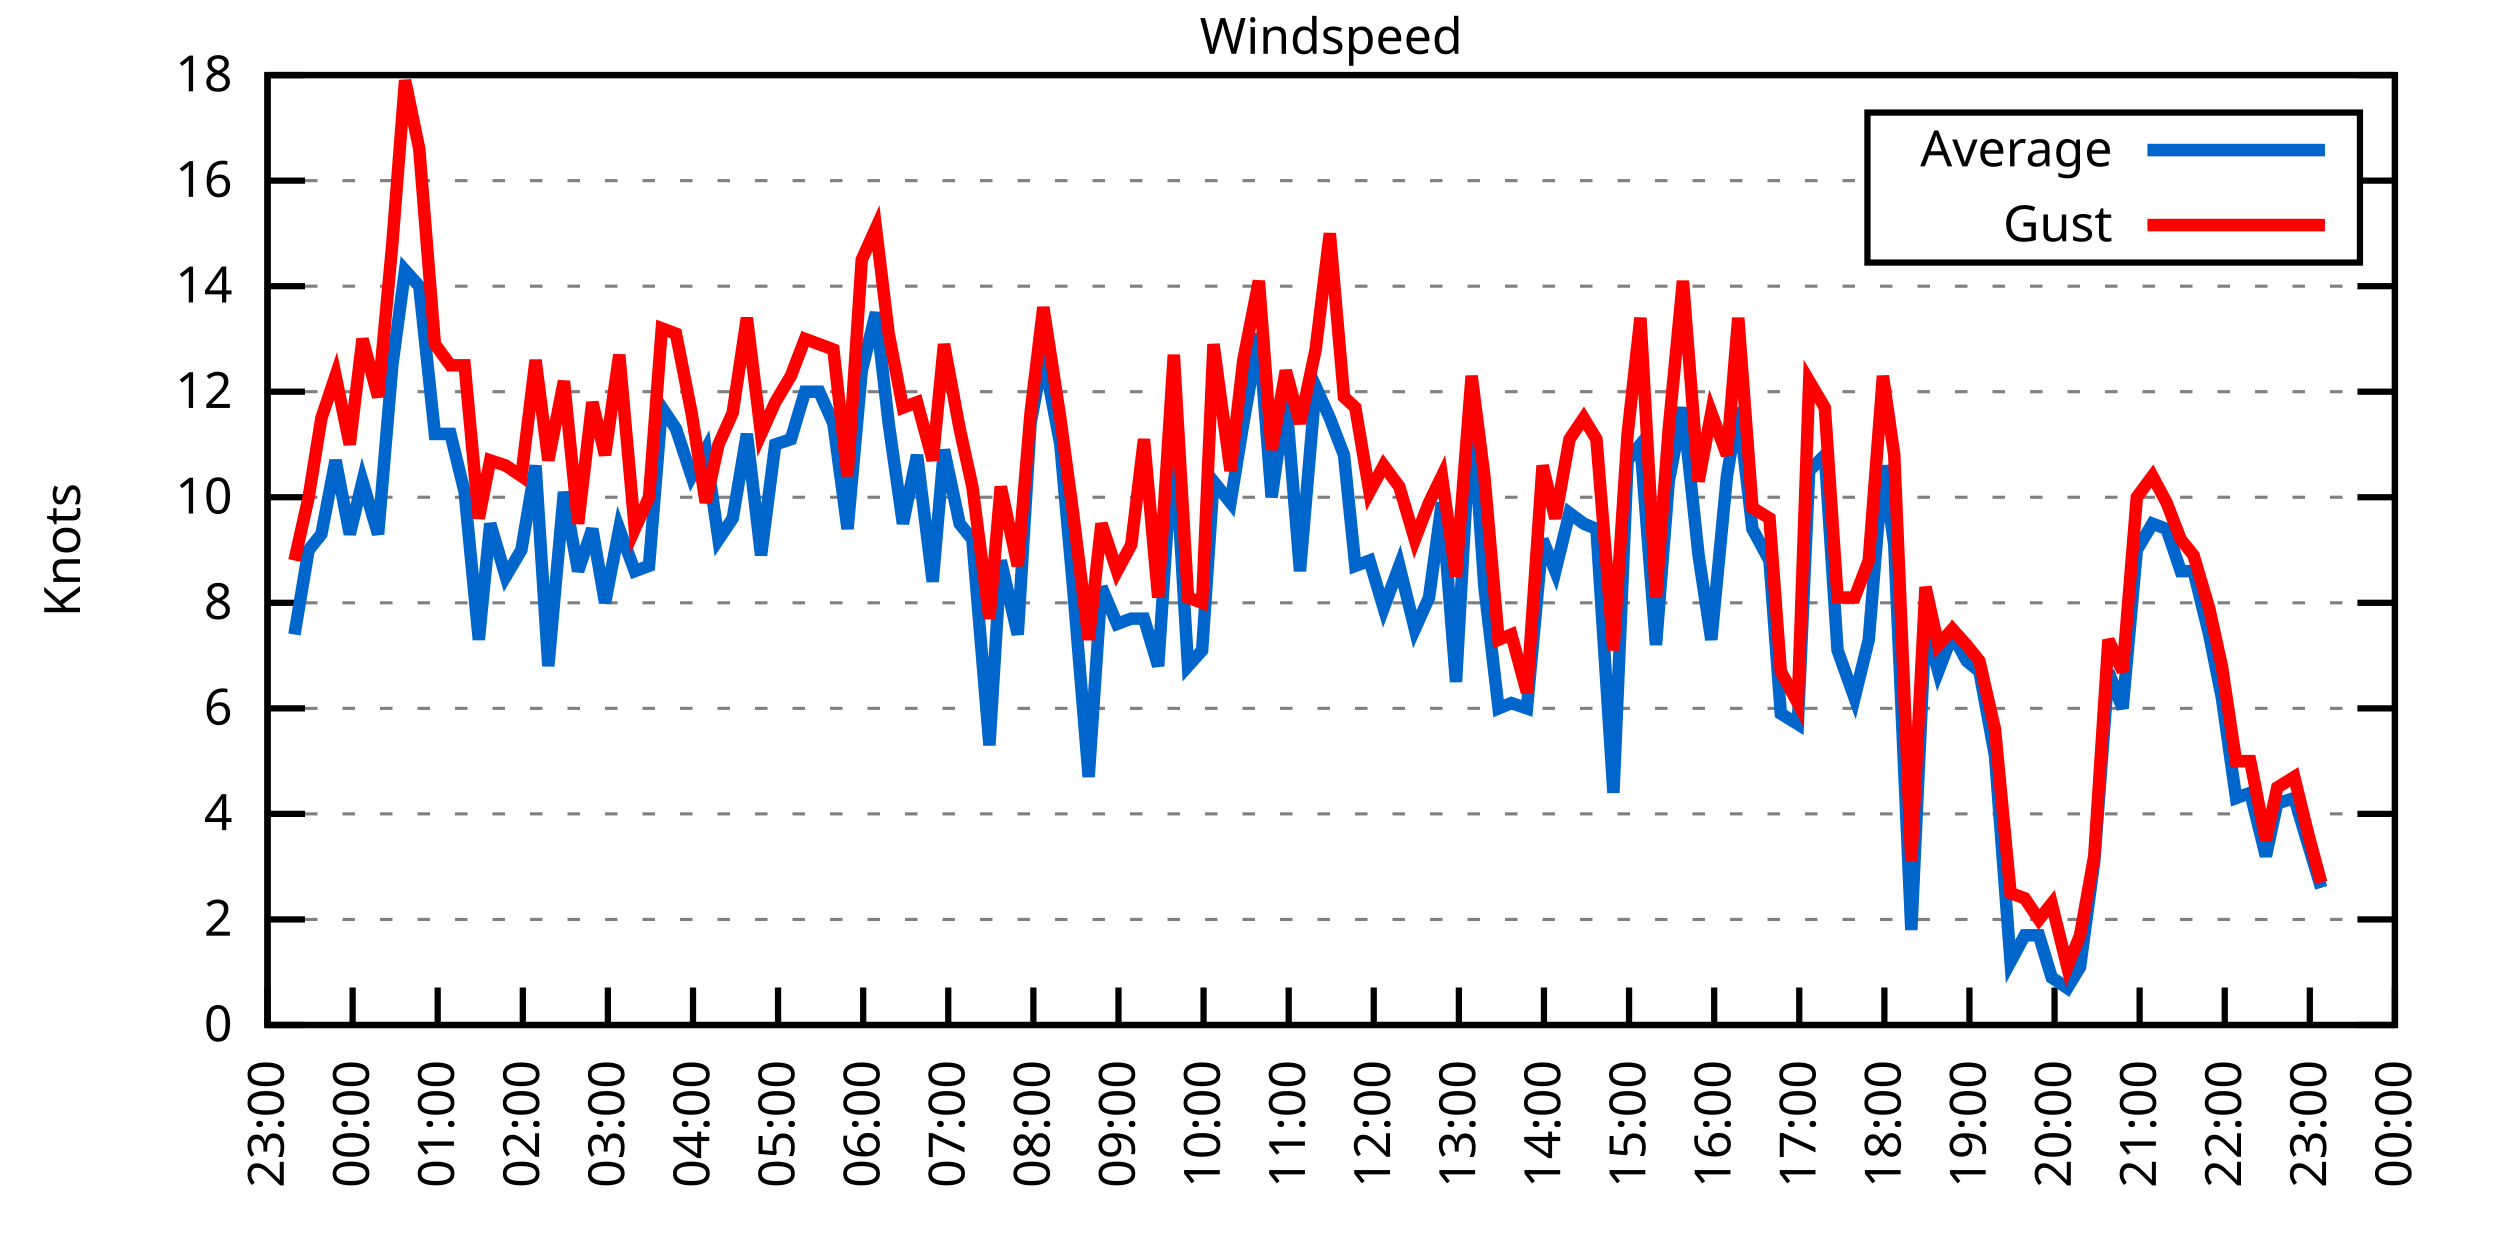
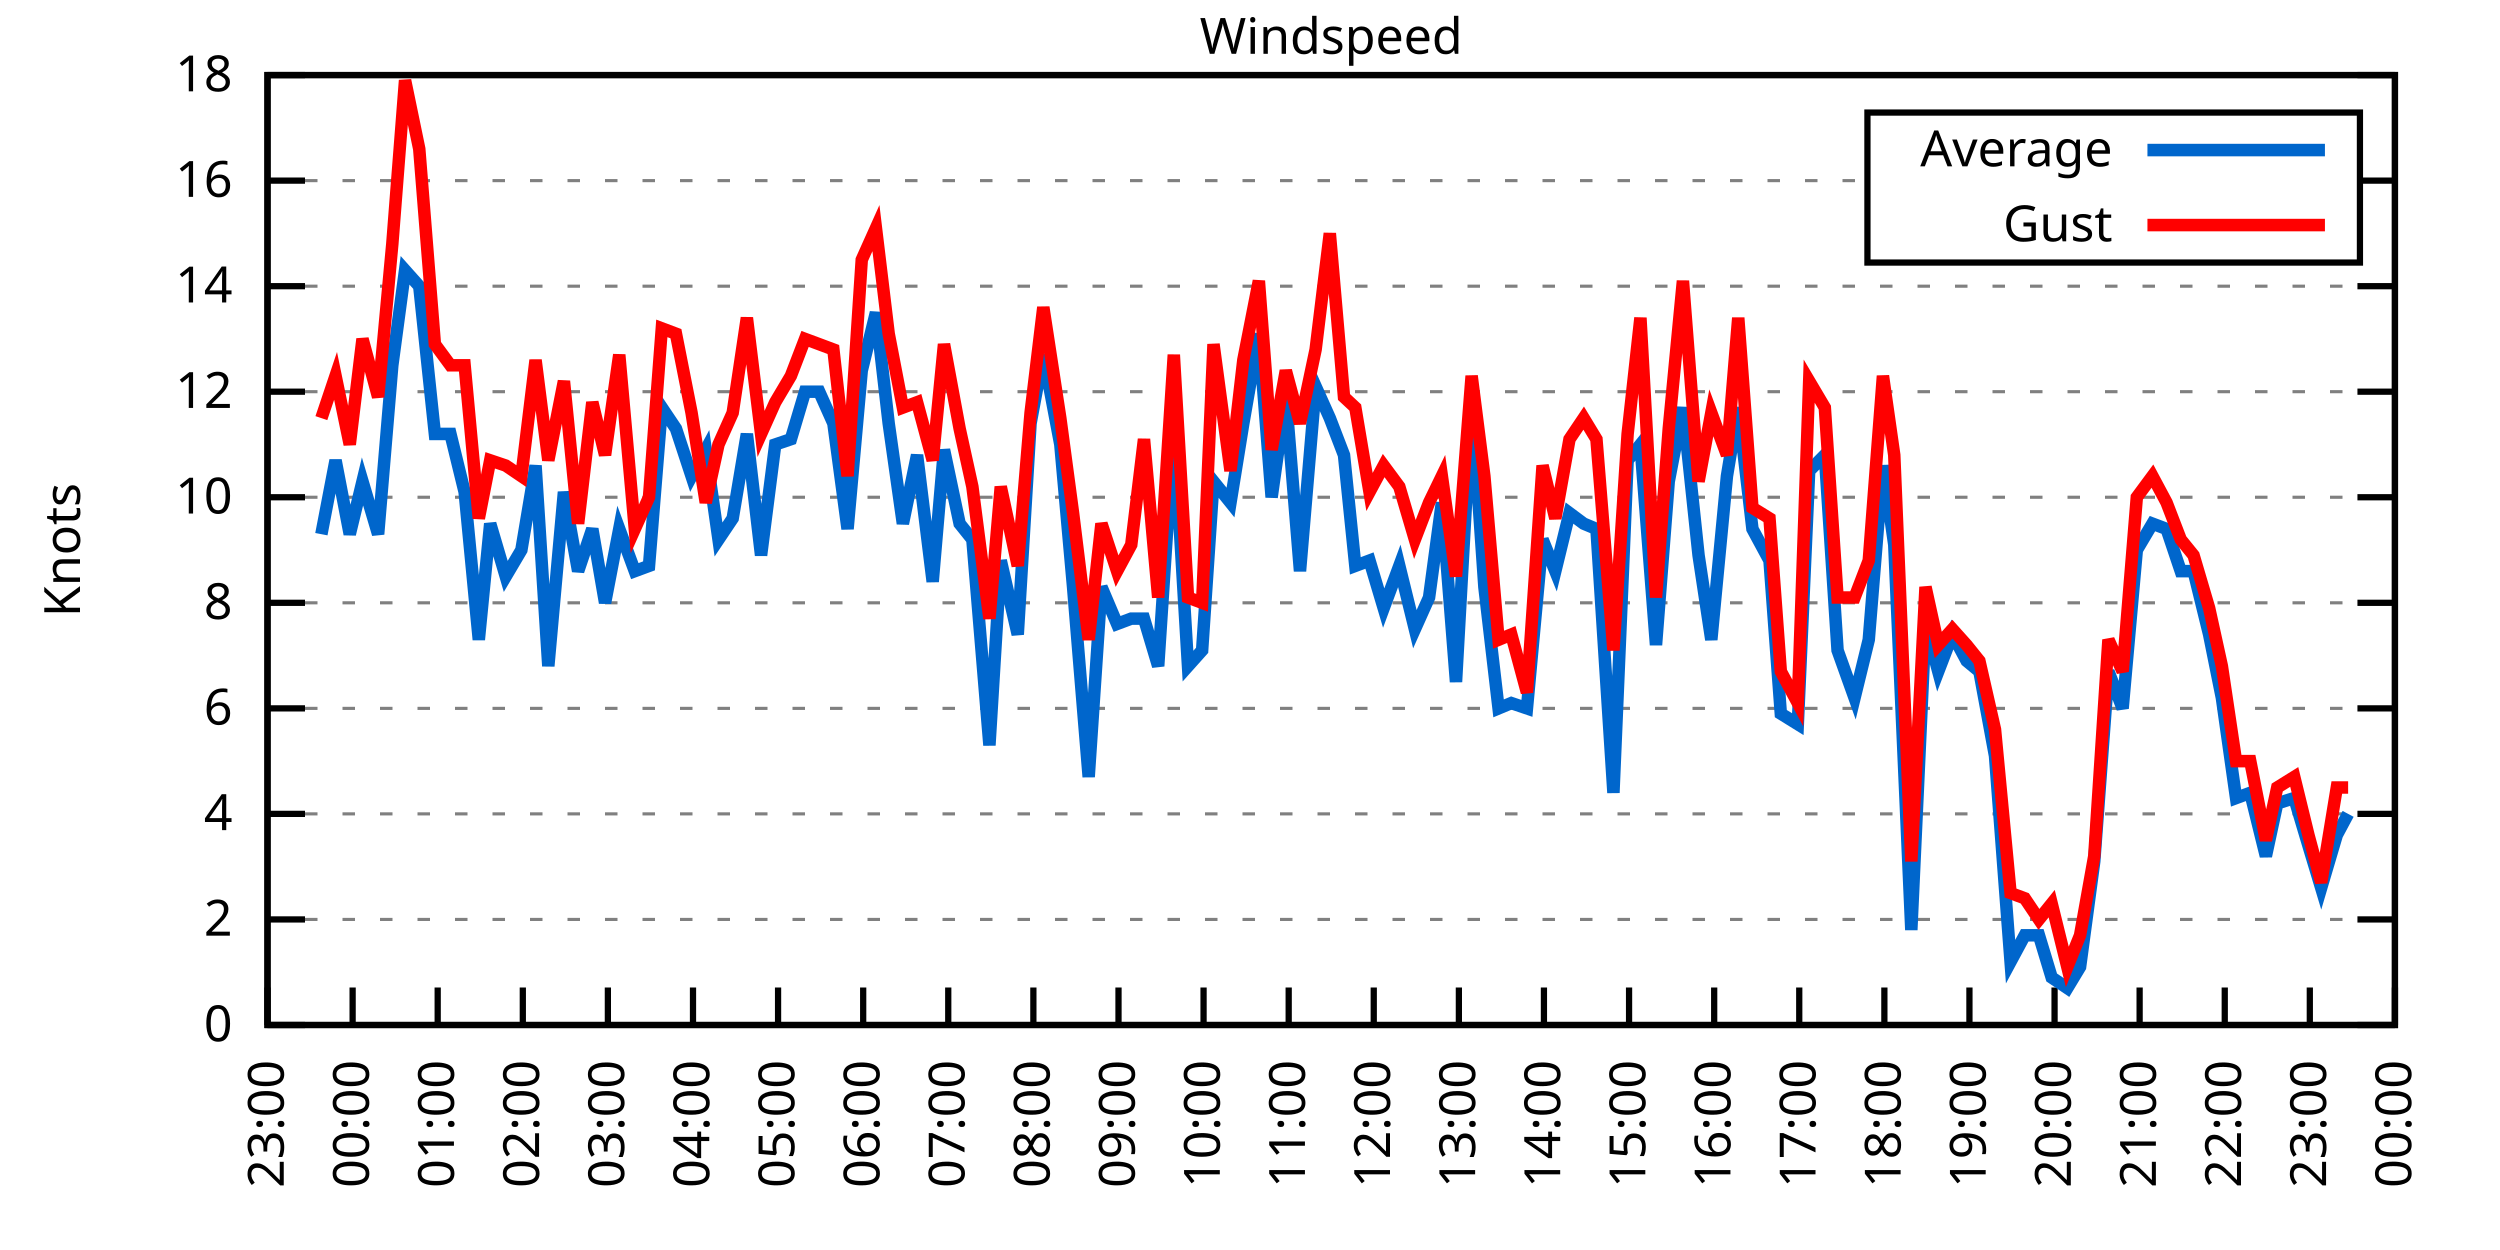
<svg xmlns="http://www.w3.org/2000/svg" xmlns:xlink="http://www.w3.org/1999/xlink" width="400" height="200" viewBox="0 0 400 200">
  <g id="gnuplot_canvas">
    <rect x="0" y="0" width="400" height="200" fill="none" />
    <defs>
      <circle id="gpDot" r="0.5" stroke-width="0.5" stroke="currentColor" />
      <path id="gpPt0" stroke-width="0.333" stroke="currentColor" d="M-1,0 h2 M0,-1 v2" />
      <path id="gpPt1" stroke-width="0.333" stroke="currentColor" d="M-1,-1 L1,1 M1,-1 L-1,1" />
      <path id="gpPt2" stroke-width="0.333" stroke="currentColor" d="M-1,0 L1,0 M0,-1 L0,1 M-1,-1 L1,1 M-1,1 L1,-1" />
      <rect id="gpPt3" stroke-width="0.333" stroke="currentColor" x="-1" y="-1" width="2" height="2" />
      <rect id="gpPt4" stroke-width="0.333" stroke="currentColor" fill="currentColor" x="-1" y="-1" width="2" height="2" />
      <circle id="gpPt5" stroke-width="0.333" stroke="currentColor" cx="0" cy="0" r="1" />
      <use xlink:href="#gpPt5" id="gpPt6" fill="currentColor" stroke="none" />
      <path id="gpPt7" stroke-width="0.333" stroke="currentColor" d="M0,-1.33 L-1.33,0.67 L1.33,0.67 z" />
      <use xlink:href="#gpPt7" id="gpPt8" fill="currentColor" stroke="none" />
      <use xlink:href="#gpPt7" id="gpPt9" stroke="currentColor" transform="rotate(180)" />
      <use xlink:href="#gpPt9" id="gpPt10" fill="currentColor" stroke="none" />
      <use xlink:href="#gpPt3" id="gpPt11" stroke="currentColor" transform="rotate(45)" />
      <use xlink:href="#gpPt11" id="gpPt12" fill="currentColor" stroke="none" />
      <path id="gpPt13" stroke-width="0.333" stroke="currentColor" d="M0,1.330 L1.265,0.411 L0.782,-1.067 L-0.782,-1.076 L-1.265,0.411 z" />
      <use xlink:href="#gpPt13" id="gpPt14" fill="currentColor" stroke="none" />
      <filter id="textbox" filterUnits="objectBoundingBox" x="0" y="0" height="1" width="1">
        <feFlood flood-color="white" flood-opacity="1" result="bgnd" />
        <feComposite in="SourceGraphic" in2="bgnd" operator="atop" />
      </filter>
      <filter id="greybox" filterUnits="objectBoundingBox" x="0" y="0" height="1" width="1">
        <feFlood flood-color="lightgrey" flood-opacity="1" result="grey" />
        <feComposite in="SourceGraphic" in2="grey" operator="atop" />
      </filter>
    </defs>
    <g fill="none" color="white" stroke="currentColor" stroke-width="1.00" stroke-linecap="butt" stroke-linejoin="miter">
</g>
    <g fill="none" color="black" stroke="currentColor" stroke-width="1.00" stroke-linecap="butt" stroke-linejoin="miter">
      <g stroke="none" shape-rendering="crispEdges">
        <polygon fill="rgb(255, 255, 255)" points="42.80,164.00 383.18,164.00 383.18,12.02 42.80,12.02 " />
      </g>
    </g>
    <g fill="none" color="black" stroke="currentColor" stroke-width="1.00" stroke-linecap="butt" stroke-linejoin="miter">
</g>
    <g fill="none" color="black" stroke="black" stroke-width="0.50" stroke-linecap="butt" stroke-linejoin="miter">
</g>
    <g fill="none" color="gray" stroke="currentColor" stroke-width="0.50" stroke-linecap="butt" stroke-linejoin="miter">
      <path stroke="gray" stroke-dasharray="2,4" class="gridline" d="M42.80,164.00 L383.19,164.00  " />
    </g>
    <g fill="none" color="gray" stroke="gray" stroke-width="1.00" stroke-linecap="butt" stroke-linejoin="miter">
</g>
    <g fill="none" color="black" stroke="currentColor" stroke-width="1.00" stroke-linecap="butt" stroke-linejoin="miter">
      <path stroke="black" d="M42.80,164.00 L48.80,164.00 M383.19,164.00 L377.19,164.00  " />
      <g transform="translate(37.20,166.60)" stroke="none" fill="black" font-family="Sans" font-size="8.00" text-anchor="end">
        <text>
          <tspan font-family="Sans"> 0</tspan>
        </text>
      </g>
    </g>
    <g fill="none" color="black" stroke="currentColor" stroke-width="1.00" stroke-linecap="butt" stroke-linejoin="miter">
</g>
    <g fill="none" color="black" stroke="black" stroke-width="0.50" stroke-linecap="butt" stroke-linejoin="miter">
</g>
    <g fill="none" color="gray" stroke="currentColor" stroke-width="0.50" stroke-linecap="butt" stroke-linejoin="miter">
      <path stroke="gray" stroke-dasharray="2,4" class="gridline" d="M42.80,147.11 L383.19,147.11  " />
    </g>
    <g fill="none" color="gray" stroke="gray" stroke-width="1.00" stroke-linecap="butt" stroke-linejoin="miter">
</g>
    <g fill="none" color="black" stroke="currentColor" stroke-width="1.00" stroke-linecap="butt" stroke-linejoin="miter">
      <path stroke="black" d="M42.80,147.11 L48.80,147.11 M383.19,147.11 L377.19,147.11  " />
      <g transform="translate(37.20,149.71)" stroke="none" fill="black" font-family="Sans" font-size="8.00" text-anchor="end">
        <text>
          <tspan font-family="Sans"> 2</tspan>
        </text>
      </g>
    </g>
    <g fill="none" color="black" stroke="currentColor" stroke-width="1.00" stroke-linecap="butt" stroke-linejoin="miter">
</g>
    <g fill="none" color="black" stroke="black" stroke-width="0.50" stroke-linecap="butt" stroke-linejoin="miter">
</g>
    <g fill="none" color="gray" stroke="currentColor" stroke-width="0.50" stroke-linecap="butt" stroke-linejoin="miter">
      <path stroke="gray" stroke-dasharray="2,4" class="gridline" d="M42.80,130.22 L383.19,130.22  " />
    </g>
    <g fill="none" color="gray" stroke="gray" stroke-width="1.00" stroke-linecap="butt" stroke-linejoin="miter">
</g>
    <g fill="none" color="black" stroke="currentColor" stroke-width="1.00" stroke-linecap="butt" stroke-linejoin="miter">
      <path stroke="black" d="M42.80,130.22 L48.80,130.22 M383.19,130.22 L377.19,130.22  " />
      <g transform="translate(37.20,132.82)" stroke="none" fill="black" font-family="Sans" font-size="8.00" text-anchor="end">
        <text>
          <tspan font-family="Sans"> 4</tspan>
        </text>
      </g>
    </g>
    <g fill="none" color="black" stroke="currentColor" stroke-width="1.00" stroke-linecap="butt" stroke-linejoin="miter">
</g>
    <g fill="none" color="black" stroke="black" stroke-width="0.50" stroke-linecap="butt" stroke-linejoin="miter">
</g>
    <g fill="none" color="gray" stroke="currentColor" stroke-width="0.50" stroke-linecap="butt" stroke-linejoin="miter">
      <path stroke="gray" stroke-dasharray="2,4" class="gridline" d="M42.80,113.34 L383.19,113.34  " />
    </g>
    <g fill="none" color="gray" stroke="gray" stroke-width="1.00" stroke-linecap="butt" stroke-linejoin="miter">
</g>
    <g fill="none" color="black" stroke="currentColor" stroke-width="1.00" stroke-linecap="butt" stroke-linejoin="miter">
      <path stroke="black" d="M42.80,113.34 L48.80,113.34 M383.19,113.34 L377.19,113.34  " />
      <g transform="translate(37.20,115.94)" stroke="none" fill="black" font-family="Sans" font-size="8.00" text-anchor="end">
        <text>
          <tspan font-family="Sans"> 6</tspan>
        </text>
      </g>
    </g>
    <g fill="none" color="black" stroke="currentColor" stroke-width="1.00" stroke-linecap="butt" stroke-linejoin="miter">
</g>
    <g fill="none" color="black" stroke="black" stroke-width="0.50" stroke-linecap="butt" stroke-linejoin="miter">
</g>
    <g fill="none" color="gray" stroke="currentColor" stroke-width="0.50" stroke-linecap="butt" stroke-linejoin="miter">
      <path stroke="gray" stroke-dasharray="2,4" class="gridline" d="M42.80,96.45 L383.19,96.45  " />
    </g>
    <g fill="none" color="gray" stroke="gray" stroke-width="1.00" stroke-linecap="butt" stroke-linejoin="miter">
</g>
    <g fill="none" color="black" stroke="currentColor" stroke-width="1.00" stroke-linecap="butt" stroke-linejoin="miter">
      <path stroke="black" d="M42.80,96.45 L48.80,96.45 M383.19,96.45 L377.19,96.45  " />
      <g transform="translate(37.20,99.05)" stroke="none" fill="black" font-family="Sans" font-size="8.00" text-anchor="end">
        <text>
          <tspan font-family="Sans"> 8</tspan>
        </text>
      </g>
    </g>
    <g fill="none" color="black" stroke="currentColor" stroke-width="1.00" stroke-linecap="butt" stroke-linejoin="miter">
</g>
    <g fill="none" color="black" stroke="black" stroke-width="0.50" stroke-linecap="butt" stroke-linejoin="miter">
</g>
    <g fill="none" color="gray" stroke="currentColor" stroke-width="0.50" stroke-linecap="butt" stroke-linejoin="miter">
      <path stroke="gray" stroke-dasharray="2,4" class="gridline" d="M42.80,79.56 L383.19,79.56  " />
    </g>
    <g fill="none" color="gray" stroke="gray" stroke-width="1.00" stroke-linecap="butt" stroke-linejoin="miter">
</g>
    <g fill="none" color="black" stroke="currentColor" stroke-width="1.00" stroke-linecap="butt" stroke-linejoin="miter">
      <path stroke="black" d="M42.80,79.56 L48.80,79.56 M383.19,79.56 L377.19,79.56  " />
      <g transform="translate(37.20,82.16)" stroke="none" fill="black" font-family="Sans" font-size="8.00" text-anchor="end">
        <text>
          <tspan font-family="Sans"> 10</tspan>
        </text>
      </g>
    </g>
    <g fill="none" color="black" stroke="currentColor" stroke-width="1.00" stroke-linecap="butt" stroke-linejoin="miter">
</g>
    <g fill="none" color="black" stroke="black" stroke-width="0.50" stroke-linecap="butt" stroke-linejoin="miter">
</g>
    <g fill="none" color="gray" stroke="currentColor" stroke-width="0.50" stroke-linecap="butt" stroke-linejoin="miter">
      <path stroke="gray" stroke-dasharray="2,4" class="gridline" d="M42.80,62.67 L383.19,62.67  " />
    </g>
    <g fill="none" color="gray" stroke="gray" stroke-width="1.00" stroke-linecap="butt" stroke-linejoin="miter">
</g>
    <g fill="none" color="black" stroke="currentColor" stroke-width="1.00" stroke-linecap="butt" stroke-linejoin="miter">
      <path stroke="black" d="M42.80,62.67 L48.80,62.67 M383.19,62.67 L377.19,62.67  " />
      <g transform="translate(37.20,65.27)" stroke="none" fill="black" font-family="Sans" font-size="8.00" text-anchor="end">
        <text>
          <tspan font-family="Sans"> 12</tspan>
        </text>
      </g>
    </g>
    <g fill="none" color="black" stroke="currentColor" stroke-width="1.00" stroke-linecap="butt" stroke-linejoin="miter">
</g>
    <g fill="none" color="black" stroke="black" stroke-width="0.50" stroke-linecap="butt" stroke-linejoin="miter">
</g>
    <g fill="none" color="gray" stroke="currentColor" stroke-width="0.50" stroke-linecap="butt" stroke-linejoin="miter">
      <path stroke="gray" stroke-dasharray="2,4" class="gridline" d="M42.80,45.79 L383.19,45.79  " />
    </g>
    <g fill="none" color="gray" stroke="gray" stroke-width="1.00" stroke-linecap="butt" stroke-linejoin="miter">
</g>
    <g fill="none" color="black" stroke="currentColor" stroke-width="1.00" stroke-linecap="butt" stroke-linejoin="miter">
      <path stroke="black" d="M42.80,45.79 L48.80,45.79 M383.19,45.79 L377.19,45.79  " />
      <g transform="translate(37.20,48.39)" stroke="none" fill="black" font-family="Sans" font-size="8.00" text-anchor="end">
        <text>
          <tspan font-family="Sans"> 14</tspan>
        </text>
      </g>
    </g>
    <g fill="none" color="black" stroke="currentColor" stroke-width="1.00" stroke-linecap="butt" stroke-linejoin="miter">
</g>
    <g fill="none" color="black" stroke="black" stroke-width="0.50" stroke-linecap="butt" stroke-linejoin="miter">
</g>
    <g fill="none" color="gray" stroke="currentColor" stroke-width="0.50" stroke-linecap="butt" stroke-linejoin="miter">
      <path stroke="gray" stroke-dasharray="2,4" class="gridline" d="M42.80,28.90 L298.79,28.90 M377.59,28.90 L383.19,28.90  " />
    </g>
    <g fill="none" color="gray" stroke="gray" stroke-width="1.00" stroke-linecap="butt" stroke-linejoin="miter">
</g>
    <g fill="none" color="black" stroke="currentColor" stroke-width="1.00" stroke-linecap="butt" stroke-linejoin="miter">
      <path stroke="black" d="M42.80,28.90 L48.80,28.90 M383.19,28.90 L377.19,28.90  " />
      <g transform="translate(37.20,31.50)" stroke="none" fill="black" font-family="Sans" font-size="8.00" text-anchor="end">
        <text>
          <tspan font-family="Sans"> 16</tspan>
        </text>
      </g>
    </g>
    <g fill="none" color="black" stroke="currentColor" stroke-width="1.00" stroke-linecap="butt" stroke-linejoin="miter">
</g>
    <g fill="none" color="black" stroke="black" stroke-width="0.50" stroke-linecap="butt" stroke-linejoin="miter">
</g>
    <g fill="none" color="gray" stroke="currentColor" stroke-width="0.50" stroke-linecap="butt" stroke-linejoin="miter">
      <path stroke="gray" stroke-dasharray="2,4" class="gridline" d="M42.80,12.01 L383.19,12.01  " />
    </g>
    <g fill="none" color="gray" stroke="gray" stroke-width="1.00" stroke-linecap="butt" stroke-linejoin="miter">
</g>
    <g fill="none" color="black" stroke="currentColor" stroke-width="1.00" stroke-linecap="butt" stroke-linejoin="miter">
      <path stroke="black" d="M42.80,12.01 L48.80,12.01 M383.19,12.01 L377.19,12.01  " />
      <g transform="translate(37.20,14.61)" stroke="none" fill="black" font-family="Sans" font-size="8.00" text-anchor="end">
        <text>
          <tspan font-family="Sans"> 18</tspan>
        </text>
      </g>
    </g>
    <g fill="none" color="black" stroke="currentColor" stroke-width="1.00" stroke-linecap="butt" stroke-linejoin="miter">
      <path stroke="black" d="M42.80,164.00 L42.80,158.00  " />
      <g transform="translate(45.40,169.60) rotate(270.00)" stroke="none" fill="black" font-family="Sans" font-size="8.00" text-anchor="end">
        <text>
          <tspan font-family="Sans">23:00</tspan>
        </text>
      </g>
    </g>
    <g fill="none" color="black" stroke="currentColor" stroke-width="1.00" stroke-linecap="butt" stroke-linejoin="miter">
      <path stroke="black" d="M56.42,164.00 L56.42,158.00  " />
      <g transform="translate(59.02,169.60) rotate(270.00)" stroke="none" fill="black" font-family="Sans" font-size="8.00" text-anchor="end">
        <text>
          <tspan font-family="Sans">00:00</tspan>
        </text>
      </g>
    </g>
    <g fill="none" color="black" stroke="currentColor" stroke-width="1.00" stroke-linecap="butt" stroke-linejoin="miter">
      <path stroke="black" d="M70.03,164.00 L70.03,158.00  " />
      <g transform="translate(72.63,169.60) rotate(270.00)" stroke="none" fill="black" font-family="Sans" font-size="8.00" text-anchor="end">
        <text>
          <tspan font-family="Sans">01:00</tspan>
        </text>
      </g>
    </g>
    <g fill="none" color="black" stroke="currentColor" stroke-width="1.00" stroke-linecap="butt" stroke-linejoin="miter">
      <path stroke="black" d="M83.65,164.00 L83.65,158.00  " />
      <g transform="translate(86.25,169.60) rotate(270.00)" stroke="none" fill="black" font-family="Sans" font-size="8.00" text-anchor="end">
        <text>
          <tspan font-family="Sans">02:00</tspan>
        </text>
      </g>
    </g>
    <g fill="none" color="black" stroke="currentColor" stroke-width="1.00" stroke-linecap="butt" stroke-linejoin="miter">
      <path stroke="black" d="M97.26,164.00 L97.26,158.00  " />
      <g transform="translate(99.86,169.60) rotate(270.00)" stroke="none" fill="black" font-family="Sans" font-size="8.00" text-anchor="end">
        <text>
          <tspan font-family="Sans">03:00</tspan>
        </text>
      </g>
    </g>
    <g fill="none" color="black" stroke="currentColor" stroke-width="1.00" stroke-linecap="butt" stroke-linejoin="miter">
      <path stroke="black" d="M110.88,164.00 L110.88,158.00  " />
      <g transform="translate(113.48,169.60) rotate(270.00)" stroke="none" fill="black" font-family="Sans" font-size="8.00" text-anchor="end">
        <text>
          <tspan font-family="Sans">04:00</tspan>
        </text>
      </g>
    </g>
    <g fill="none" color="black" stroke="currentColor" stroke-width="1.00" stroke-linecap="butt" stroke-linejoin="miter">
      <path stroke="black" d="M124.49,164.00 L124.49,158.00  " />
      <g transform="translate(127.09,169.60) rotate(270.00)" stroke="none" fill="black" font-family="Sans" font-size="8.00" text-anchor="end">
        <text>
          <tspan font-family="Sans">05:00</tspan>
        </text>
      </g>
    </g>
    <g fill="none" color="black" stroke="currentColor" stroke-width="1.00" stroke-linecap="butt" stroke-linejoin="miter">
      <path stroke="black" d="M138.11,164.00 L138.11,158.00  " />
      <g transform="translate(140.71,169.60) rotate(270.00)" stroke="none" fill="black" font-family="Sans" font-size="8.00" text-anchor="end">
        <text>
          <tspan font-family="Sans">06:00</tspan>
        </text>
      </g>
    </g>
    <g fill="none" color="black" stroke="currentColor" stroke-width="1.00" stroke-linecap="butt" stroke-linejoin="miter">
      <path stroke="black" d="M151.72,164.00 L151.72,158.00  " />
      <g transform="translate(154.32,169.60) rotate(270.00)" stroke="none" fill="black" font-family="Sans" font-size="8.00" text-anchor="end">
        <text>
          <tspan font-family="Sans">07:00</tspan>
        </text>
      </g>
    </g>
    <g fill="none" color="black" stroke="currentColor" stroke-width="1.00" stroke-linecap="butt" stroke-linejoin="miter">
      <path stroke="black" d="M165.34,164.00 L165.34,158.00  " />
      <g transform="translate(167.94,169.60) rotate(270.00)" stroke="none" fill="black" font-family="Sans" font-size="8.00" text-anchor="end">
        <text>
          <tspan font-family="Sans">08:00</tspan>
        </text>
      </g>
    </g>
    <g fill="none" color="black" stroke="currentColor" stroke-width="1.00" stroke-linecap="butt" stroke-linejoin="miter">
      <path stroke="black" d="M178.96,164.00 L178.96,158.00  " />
      <g transform="translate(181.56,169.60) rotate(270.00)" stroke="none" fill="black" font-family="Sans" font-size="8.00" text-anchor="end">
        <text>
          <tspan font-family="Sans">09:00</tspan>
        </text>
      </g>
    </g>
    <g fill="none" color="black" stroke="currentColor" stroke-width="1.00" stroke-linecap="butt" stroke-linejoin="miter">
      <path stroke="black" d="M192.57,164.00 L192.57,158.00  " />
      <g transform="translate(195.17,169.60) rotate(270.00)" stroke="none" fill="black" font-family="Sans" font-size="8.00" text-anchor="end">
        <text>
          <tspan font-family="Sans">10:00</tspan>
        </text>
      </g>
    </g>
    <g fill="none" color="black" stroke="currentColor" stroke-width="1.00" stroke-linecap="butt" stroke-linejoin="miter">
      <path stroke="black" d="M206.19,164.00 L206.19,158.00  " />
      <g transform="translate(208.79,169.60) rotate(270.00)" stroke="none" fill="black" font-family="Sans" font-size="8.00" text-anchor="end">
        <text>
          <tspan font-family="Sans">11:00</tspan>
        </text>
      </g>
    </g>
    <g fill="none" color="black" stroke="currentColor" stroke-width="1.00" stroke-linecap="butt" stroke-linejoin="miter">
      <path stroke="black" d="M219.80,164.00 L219.80,158.00  " />
      <g transform="translate(222.40,169.60) rotate(270.00)" stroke="none" fill="black" font-family="Sans" font-size="8.00" text-anchor="end">
        <text>
          <tspan font-family="Sans">12:00</tspan>
        </text>
      </g>
    </g>
    <g fill="none" color="black" stroke="currentColor" stroke-width="1.00" stroke-linecap="butt" stroke-linejoin="miter">
      <path stroke="black" d="M233.42,164.00 L233.42,158.00  " />
      <g transform="translate(236.02,169.60) rotate(270.00)" stroke="none" fill="black" font-family="Sans" font-size="8.00" text-anchor="end">
        <text>
          <tspan font-family="Sans">13:00</tspan>
        </text>
      </g>
    </g>
    <g fill="none" color="black" stroke="currentColor" stroke-width="1.00" stroke-linecap="butt" stroke-linejoin="miter">
      <path stroke="black" d="M247.03,164.00 L247.03,158.00  " />
      <g transform="translate(249.63,169.60) rotate(270.00)" stroke="none" fill="black" font-family="Sans" font-size="8.00" text-anchor="end">
        <text>
          <tspan font-family="Sans">14:00</tspan>
        </text>
      </g>
    </g>
    <g fill="none" color="black" stroke="currentColor" stroke-width="1.00" stroke-linecap="butt" stroke-linejoin="miter">
      <path stroke="black" d="M260.65,164.00 L260.65,158.00  " />
      <g transform="translate(263.25,169.60) rotate(270.00)" stroke="none" fill="black" font-family="Sans" font-size="8.00" text-anchor="end">
        <text>
          <tspan font-family="Sans">15:00</tspan>
        </text>
      </g>
    </g>
    <g fill="none" color="black" stroke="currentColor" stroke-width="1.00" stroke-linecap="butt" stroke-linejoin="miter">
      <path stroke="black" d="M274.27,164.00 L274.27,158.00  " />
      <g transform="translate(276.87,169.60) rotate(270.00)" stroke="none" fill="black" font-family="Sans" font-size="8.00" text-anchor="end">
        <text>
          <tspan font-family="Sans">16:00</tspan>
        </text>
      </g>
    </g>
    <g fill="none" color="black" stroke="currentColor" stroke-width="1.00" stroke-linecap="butt" stroke-linejoin="miter">
      <path stroke="black" d="M287.88,164.00 L287.88,158.00  " />
      <g transform="translate(290.48,169.60) rotate(270.00)" stroke="none" fill="black" font-family="Sans" font-size="8.00" text-anchor="end">
        <text>
          <tspan font-family="Sans">17:00</tspan>
        </text>
      </g>
    </g>
    <g fill="none" color="black" stroke="currentColor" stroke-width="1.00" stroke-linecap="butt" stroke-linejoin="miter">
      <path stroke="black" d="M301.50,164.00 L301.50,158.00  " />
      <g transform="translate(304.10,169.60) rotate(270.00)" stroke="none" fill="black" font-family="Sans" font-size="8.00" text-anchor="end">
        <text>
          <tspan font-family="Sans">18:00</tspan>
        </text>
      </g>
    </g>
    <g fill="none" color="black" stroke="currentColor" stroke-width="1.00" stroke-linecap="butt" stroke-linejoin="miter">
      <path stroke="black" d="M315.11,164.00 L315.11,158.00  " />
      <g transform="translate(317.71,169.60) rotate(270.00)" stroke="none" fill="black" font-family="Sans" font-size="8.00" text-anchor="end">
        <text>
          <tspan font-family="Sans">19:00</tspan>
        </text>
      </g>
    </g>
    <g fill="none" color="black" stroke="currentColor" stroke-width="1.00" stroke-linecap="butt" stroke-linejoin="miter">
      <path stroke="black" d="M328.73,164.00 L328.73,158.00  " />
      <g transform="translate(331.33,169.60) rotate(270.00)" stroke="none" fill="black" font-family="Sans" font-size="8.00" text-anchor="end">
        <text>
          <tspan font-family="Sans">20:00</tspan>
        </text>
      </g>
    </g>
    <g fill="none" color="black" stroke="currentColor" stroke-width="1.00" stroke-linecap="butt" stroke-linejoin="miter">
      <path stroke="black" d="M342.34,164.00 L342.34,158.00  " />
      <g transform="translate(344.94,169.60) rotate(270.00)" stroke="none" fill="black" font-family="Sans" font-size="8.00" text-anchor="end">
        <text>
          <tspan font-family="Sans">21:00</tspan>
        </text>
      </g>
    </g>
    <g fill="none" color="black" stroke="currentColor" stroke-width="1.00" stroke-linecap="butt" stroke-linejoin="miter">
      <path stroke="black" d="M355.96,164.00 L355.96,158.00  " />
      <g transform="translate(358.56,169.60) rotate(270.00)" stroke="none" fill="black" font-family="Sans" font-size="8.00" text-anchor="end">
        <text>
          <tspan font-family="Sans">22:00</tspan>
        </text>
      </g>
    </g>
    <g fill="none" color="black" stroke="currentColor" stroke-width="1.00" stroke-linecap="butt" stroke-linejoin="miter">
      <path stroke="black" d="M369.57,164.00 L369.57,158.00  " />
      <g transform="translate(372.17,169.60) rotate(270.00)" stroke="none" fill="black" font-family="Sans" font-size="8.00" text-anchor="end">
        <text>
          <tspan font-family="Sans">23:00</tspan>
        </text>
      </g>
    </g>
    <g fill="none" color="black" stroke="currentColor" stroke-width="1.00" stroke-linecap="butt" stroke-linejoin="miter">
      <path stroke="black" d="M383.19,164.00 L383.19,158.00  " />
      <g transform="translate(385.79,169.60) rotate(270.00)" stroke="none" fill="black" font-family="Sans" font-size="8.00" text-anchor="end">
        <text>
          <tspan font-family="Sans">00:00</tspan>
        </text>
      </g>
    </g>
    <g fill="none" color="black" stroke="currentColor" stroke-width="1.00" stroke-linecap="butt" stroke-linejoin="miter">
</g>
    <g fill="none" color="black" stroke="currentColor" stroke-width="1.00" stroke-linecap="butt" stroke-linejoin="miter">
      <path stroke="black" d="M42.80,12.01 L42.80,164.00 L383.19,164.00 L383.19,12.01 L42.80,12.01 Z  " />
    </g>
    <g fill="none" color="black" stroke="currentColor" stroke-width="1.00" stroke-linecap="butt" stroke-linejoin="miter">
</g>
    <g fill="none" color="black" stroke="currentColor" stroke-width="1.00" stroke-linecap="butt" stroke-linejoin="miter">
      <path stroke="black" d="M298.79,42.01 L298.79,18.01 L377.59,18.01 L377.59,42.01 L298.79,42.01 Z  " />
    </g>
    <g id="Windspeed_plot_1">
      <g fill="none" color="white" stroke="black" stroke-width="2.00" stroke-linecap="butt" stroke-linejoin="miter">
</g>
      <g fill="none" color="black" stroke="currentColor" stroke-width="2.00" stroke-linecap="butt" stroke-linejoin="miter">
        <g transform="translate(337.99,26.61)" stroke="none" fill="black" font-family="Sans" font-size="8.00" text-anchor="end">
          <text>
            <tspan font-family="Sans">Average</tspan>
          </text>
        </g>
      </g>
      <g fill="none" color="black" stroke="currentColor" stroke-width="2.00" stroke-linecap="butt" stroke-linejoin="miter">
-         <path stroke="rgb(  0, 102, 204)" d="M343.59,24.01 L371.99,24.01 M47.11,101.52 L49.38,88.00 L51.42,85.47 L53.69,73.65 L55.96,85.47 L58.00,77.03   L60.50,85.47 L62.77,58.45 L64.81,43.25 L67.08,45.79 L69.58,69.43 L72.07,69.43 L74.34,78.72 L76.61,102.36   L78.43,83.78 L80.92,92.23 L83.42,88.00 L85.69,74.49 L87.73,106.58 L90.23,78.72 L92.50,91.38 L94.77,84.63   L96.81,96.45 L99.08,84.63 L101.57,91.38 L103.84,90.54 L105.89,65.21 L108.15,68.58 L110.65,76.18 L112.92,71.96   L114.96,86.32 L117.23,82.94 L119.50,69.43 L121.77,88.85 L124.04,71.12 L126.54,70.27 L128.81,62.67 L131.07,62.67   L133.34,67.74 L135.61,84.63 L137.88,59.30 L140.15,50.01 L142.19,67.74 L144.46,83.78 L146.73,72.81 L149.23,93.07   L151.04,71.96 L153.54,83.78 L155.58,86.32 L158.31,119.25 L160.12,89.69 L162.84,101.52 L164.89,67.74 L166.93,56.76   L169.65,71.12 L171.69,93.92 L174.19,124.31 L176.23,93.92 L178.73,99.83 L181.00,98.98 L183.04,98.98 L185.31,106.58   L187.81,68.58 L190.08,106.58 L192.34,104.05 L194.16,77.03 L196.88,80.41 L198.93,67.74 L201.42,53.39 L203.46,79.56   L205.73,63.52 L208.00,91.38 L210.50,61.83 L212.77,66.90 L215.04,72.81 L216.85,90.54 L219.12,89.69 L221.39,97.29   L223.89,90.54 L226.38,100.67 L228.65,95.60 L230.70,80.41 L232.96,109.11 L235.46,64.36 L237.50,93.92 L239.77,113.34   L241.81,112.49 L244.31,113.34 L246.81,86.32 L248.85,91.38 L251.12,82.09 L253.39,83.78 L255.43,84.63 L258.15,126.85   L260.42,73.65 L262.47,71.12 L264.96,103.20 L267.00,77.03 L269.27,65.21 L271.77,88.85 L273.81,102.36 L276.31,76.18   L278.12,65.21 L280.39,84.63 L283.12,89.69 L284.93,114.18 L287.65,115.87 L289.47,75.34 L291.97,72.81 L294.01,104.05   L296.73,111.65 L299.00,102.36 L301.27,74.49 L303.08,87.16 L305.81,148.80 L308.08,99.83 L310.12,107.43 L312.39,101.52   L314.66,105.74 L316.70,107.43 L319.20,120.94 L321.69,153.87 L323.96,149.65 L326.23,149.65 L328.27,156.40 L330.77,158.09   L332.81,154.71 L335.08,137.82 L337.35,107.43 L339.62,113.34 L341.89,88.00 L344.39,83.78 L346.65,84.63 L348.92,91.38   L350.97,91.38 L353.46,101.52 L355.50,111.65 L357.77,127.69 L360.04,126.85 L362.54,136.98 L364.36,128.54 L367.08,127.69   L369.35,135.29 L371.39,142.05  " />
+         <path stroke="rgb(  0, 102, 204)" d="M343.59,24.01 L371.99,24.01 M51.42,85.47 L53.69,73.65 L55.96,85.47 L58.00,77.03 L60.50,85.47 L62.77,58.45   L64.81,43.25 L67.08,45.79 L69.58,69.43 L72.07,69.43 L74.34,78.72 L76.61,102.36 L78.43,83.78 L80.92,92.23   L83.42,88.00 L85.69,74.49 L87.73,106.58 L90.23,78.72 L92.50,91.38 L94.77,84.63 L96.81,96.45 L99.08,84.63   L101.57,91.38 L103.84,90.54 L105.89,65.21 L108.15,68.58 L110.65,76.18 L112.92,71.96 L114.96,86.32 L117.23,82.94   L119.50,69.43 L121.77,88.85 L124.04,71.12 L126.54,70.27 L128.81,62.67 L131.07,62.67 L133.34,67.74 L135.61,84.63   L137.88,59.30 L140.15,50.01 L142.19,67.74 L144.46,83.78 L146.73,72.81 L149.23,93.07 L151.04,71.96 L153.54,83.78   L155.58,86.32 L158.31,119.25 L160.12,89.69 L162.84,101.52 L164.89,67.74 L166.93,56.76 L169.65,71.12 L171.69,93.92   L174.19,124.31 L176.23,93.92 L178.73,99.83 L181.00,98.98 L183.04,98.98 L185.31,106.58 L187.81,68.58 L190.08,106.58   L192.34,104.05 L194.16,77.03 L196.88,80.41 L198.93,67.74 L201.42,53.39 L203.46,79.56 L205.73,63.52 L208.00,91.38   L210.50,61.83 L212.77,66.90 L215.04,72.81 L216.85,90.54 L219.12,89.69 L221.39,97.29 L223.89,90.54 L226.38,100.67   L228.65,95.60 L230.70,80.41 L232.96,109.11 L235.46,64.36 L237.50,93.92 L239.77,113.34 L241.81,112.49 L244.31,113.34   L246.81,86.32 L248.85,91.38 L251.12,82.09 L253.39,83.78 L255.43,84.63 L258.15,126.85 L260.42,73.65 L262.47,71.12   L264.96,103.20 L267.00,77.03 L269.27,65.21 L271.77,88.85 L273.81,102.36 L276.31,76.18 L278.12,65.21 L280.39,84.63   L283.12,89.69 L284.93,114.18 L287.65,115.87 L289.47,75.34 L291.97,72.81 L294.01,104.05 L296.73,111.65 L299.00,102.36   L301.27,74.49 L303.08,87.16 L305.81,148.80 L308.08,99.83 L310.12,107.43 L312.39,101.52 L314.66,105.74 L316.70,107.43   L319.20,120.94 L321.69,153.87 L323.96,149.65 L326.23,149.65 L328.27,156.40 L330.77,158.09 L332.81,154.71 L335.08,137.82   L337.35,107.43 L339.62,113.34 L341.89,88.00 L344.39,83.78 L346.65,84.63 L348.92,91.38 L350.97,91.38 L353.46,101.52   L355.50,111.65 L357.77,127.69 L360.04,126.85 L362.54,136.98 L364.36,128.54 L367.08,127.69 L369.35,135.29 L371.39,142.05   L373.89,133.60 L375.70,130.22  " />
      </g>
    </g>
    <g id="Windspeed_plot_2">
      <g fill="none" color="black" stroke="currentColor" stroke-width="2.00" stroke-linecap="butt" stroke-linejoin="miter">
        <g transform="translate(337.99,38.61)" stroke="none" fill="black" font-family="Sans" font-size="8.00" text-anchor="end">
          <text>
            <tspan font-family="Sans">Gust</tspan>
          </text>
        </g>
      </g>
      <g fill="none" color="black" stroke="currentColor" stroke-width="2.00" stroke-linecap="butt" stroke-linejoin="miter">
-         <path stroke="rgb(255,   0,   0)" d="M343.59,36.01 L371.99,36.01 M47.11,89.69 L49.38,79.56 L51.42,66.90 L53.69,60.14 L55.96,71.12 L58.00,54.23   L60.50,63.52 L62.77,39.03 L64.81,12.85 L67.08,23.83 L69.58,55.07 L72.07,58.45 L74.34,58.45 L76.61,82.94   L78.43,73.65 L80.92,74.49 L83.42,76.18 L85.69,57.61 L87.73,73.65 L90.23,60.98 L92.50,83.78 L94.77,64.36   L96.81,72.81 L99.08,56.76 L101.57,84.63 L103.84,79.56 L105.89,52.54 L108.15,53.39 L110.65,66.05 L112.92,80.41   L114.96,71.12 L117.23,66.05 L119.50,50.85 L121.77,69.43 L124.04,64.36 L126.54,60.14 L128.81,54.23 L131.07,55.07   L133.34,55.92 L135.61,76.18 L137.88,41.56 L140.15,36.50 L142.19,53.39 L144.46,65.21 L146.73,64.36 L149.23,73.65   L151.04,55.07 L153.54,68.58 L155.58,77.87 L158.31,98.98 L160.12,77.87 L162.84,90.54 L164.89,66.05 L166.93,49.16   L169.65,66.90 L171.69,82.09 L174.19,102.36 L176.23,83.78 L178.73,91.38 L181.00,87.16 L183.04,70.27 L185.31,95.60   L187.81,56.76 L190.08,95.60 L192.34,96.45 L194.16,55.07 L196.88,75.34 L198.93,57.61 L201.42,44.94 L203.46,71.96   L205.73,59.30 L208.00,67.74 L210.50,55.92 L212.77,37.34 L215.04,63.52 L216.85,65.21 L219.12,78.72 L221.39,74.49   L223.89,77.87 L226.38,86.32 L228.65,80.41 L230.70,76.18 L232.96,92.23 L235.46,60.14 L237.50,76.18 L239.77,102.36   L241.81,101.52 L244.31,110.80 L246.81,74.49 L248.85,82.94 L251.12,70.27 L253.39,66.90 L255.43,70.27 L258.15,104.05   L260.42,69.43 L262.47,50.85 L264.96,95.60 L267.00,68.58 L269.27,44.94 L271.77,77.03 L273.81,66.05 L276.31,72.81   L278.12,50.85 L280.39,81.25 L283.12,82.94 L284.93,107.43 L287.65,112.49 L289.47,60.98 L291.97,65.21 L294.01,95.60   L296.73,95.60 L299.00,89.69 L301.27,60.14 L303.08,72.81 L305.81,137.82 L308.08,93.92 L310.12,103.20 L312.39,100.67   L314.66,103.20 L316.70,105.74 L319.20,116.71 L321.69,142.89 L323.96,143.73 L326.23,147.11 L328.27,144.58 L330.77,154.71   L332.81,149.65 L335.08,136.98 L337.35,102.36 L339.62,107.43 L341.89,79.56 L344.39,76.18 L346.65,80.41 L348.92,86.32   L350.97,88.85 L353.46,97.29 L355.50,106.58 L357.77,121.78 L360.04,121.78 L362.54,134.45 L364.36,126.00 L367.08,124.31   L369.35,133.60 L371.39,141.20  " />
+         <path stroke="rgb(255,   0,   0)" d="M343.59,36.01 L371.99,36.01 M51.42,66.90 L53.69,60.14 L55.96,71.12 L58.00,54.23 L60.50,63.52 L62.77,39.03   L64.81,12.85 L67.08,23.83 L69.58,55.07 L72.07,58.45 L74.34,58.45 L76.61,82.94 L78.43,73.65 L80.92,74.49   L83.42,76.18 L85.69,57.61 L87.73,73.65 L90.23,60.98 L92.50,83.78 L94.77,64.36 L96.81,72.81 L99.08,56.76   L101.57,84.63 L103.84,79.56 L105.89,52.54 L108.15,53.39 L110.65,66.05 L112.92,80.41 L114.96,71.12 L117.23,66.05   L119.50,50.85 L121.77,69.43 L124.04,64.36 L126.54,60.14 L128.81,54.23 L131.07,55.07 L133.34,55.92 L135.61,76.18   L137.88,41.56 L140.15,36.50 L142.19,53.39 L144.46,65.21 L146.73,64.36 L149.23,73.65 L151.04,55.07 L153.54,68.58   L155.58,77.87 L158.31,98.98 L160.12,77.87 L162.84,90.54 L164.89,66.05 L166.93,49.16 L169.65,66.90 L171.69,82.09   L174.19,102.36 L176.23,83.78 L178.73,91.38 L181.00,87.16 L183.04,70.27 L185.31,95.60 L187.81,56.76 L190.08,95.60   L192.34,96.45 L194.16,55.07 L196.88,75.34 L198.93,57.61 L201.42,44.94 L203.46,71.96 L205.73,59.30 L208.00,67.74   L210.50,55.92 L212.77,37.34 L215.04,63.52 L216.85,65.21 L219.12,78.72 L221.39,74.49 L223.89,77.87 L226.38,86.32   L228.65,80.41 L230.70,76.18 L232.96,92.23 L235.46,60.14 L237.50,76.18 L239.77,102.36 L241.81,101.52 L244.31,110.80   L246.81,74.49 L248.85,82.94 L251.12,70.27 L253.39,66.90 L255.43,70.27 L258.15,104.05 L260.42,69.43 L262.47,50.85   L264.96,95.60 L267.00,68.58 L269.27,44.94 L271.77,77.03 L273.81,66.05 L276.31,72.81 L278.12,50.85 L280.39,81.25   L283.12,82.94 L284.93,107.43 L287.65,112.49 L289.47,60.98 L291.97,65.21 L294.01,95.60 L296.73,95.60 L299.00,89.69   L301.27,60.14 L303.08,72.81 L305.81,137.82 L308.08,93.92 L310.12,103.20 L312.39,100.67 L314.66,103.20 L316.70,105.74   L319.20,116.71 L321.69,142.89 L323.96,143.73 L326.23,147.11 L328.27,144.58 L330.77,154.71 L332.81,149.65 L335.08,136.98   L337.35,102.36 L339.62,107.43 L341.89,79.56 L344.39,76.18 L346.65,80.41 L348.92,86.32 L350.97,88.85 L353.46,97.29   L355.50,106.58 L357.77,121.78 L360.04,121.78 L362.54,134.45 L364.36,126.00 L367.08,124.31 L369.35,133.60 L371.39,141.20   L373.89,126.00 L375.70,126.00  " />
      </g>
    </g>
    <g fill="none" color="black" stroke="currentColor" stroke-width="2.00" stroke-linecap="butt" stroke-linejoin="miter">
</g>
    <g fill="none" color="black" stroke="black" stroke-width="1.00" stroke-linecap="butt" stroke-linejoin="miter">
</g>
    <g fill="none" color="black" stroke="currentColor" stroke-width="1.00" stroke-linecap="butt" stroke-linejoin="miter">
      <path stroke="black" d="M42.80,12.01 L42.80,164.00 L383.19,164.00 L383.19,12.01 L42.80,12.01 Z  " />
      <g transform="translate(12.80,88.01) rotate(270.00)" stroke="none" fill="black" font-family="Sans" font-size="8.00" text-anchor="middle">
        <text>
          <tspan font-family="Sans">Knots</tspan>
        </text>
      </g>
    </g>
    <g fill="none" color="black" stroke="currentColor" stroke-width="1.00" stroke-linecap="butt" stroke-linejoin="miter">
</g>
    <g fill="none" color="black" stroke="currentColor" stroke-width="1.00" stroke-linecap="butt" stroke-linejoin="miter">
      <g transform="translate(212.99,8.61)" stroke="none" fill="black" font-family="Sans" font-size="8.00" text-anchor="middle">
        <text>
          <tspan font-family="Sans">Windspeed</tspan>
        </text>
      </g>
    </g>
    <g fill="none" color="black" stroke="currentColor" stroke-width="1.00" stroke-linecap="butt" stroke-linejoin="miter">
</g>
  </g>
</svg>
